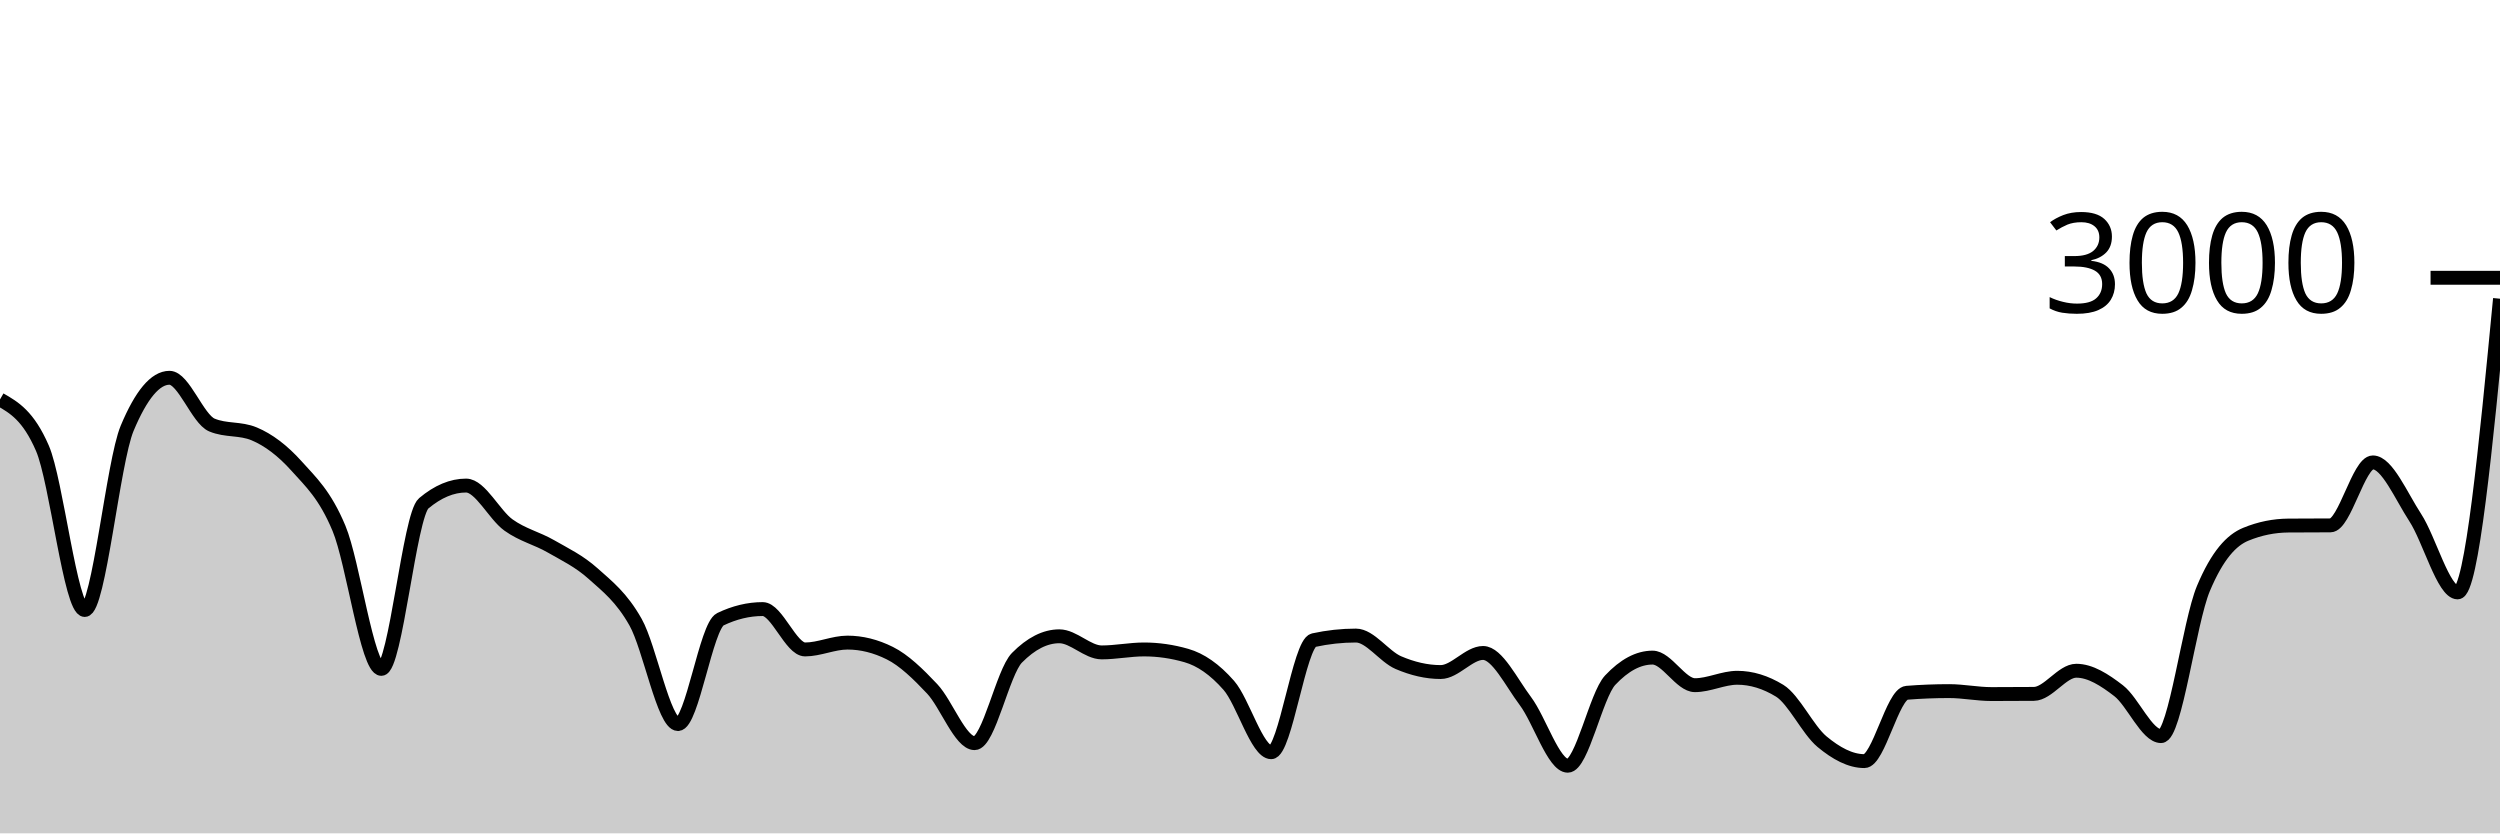
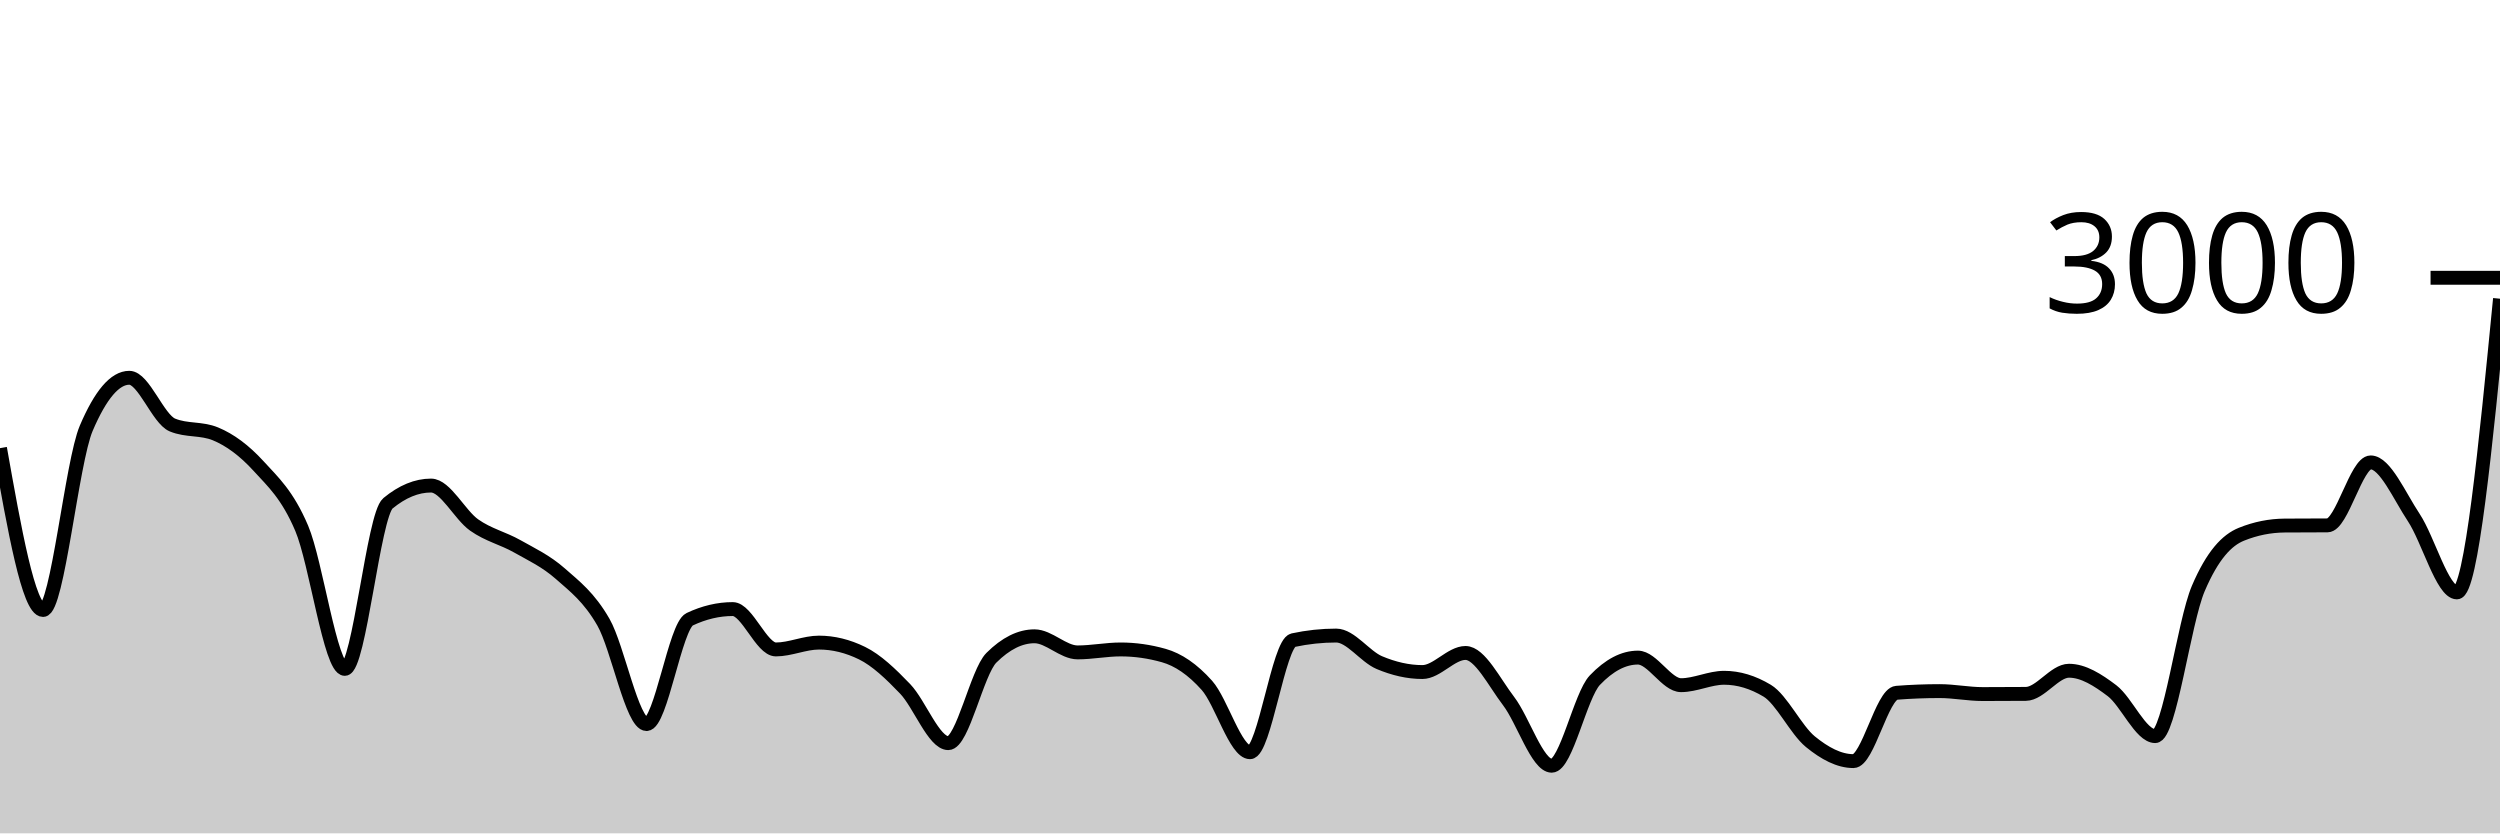
<svg xmlns="http://www.w3.org/2000/svg" viewBox="0 0 180 60">
  <g transform="translate(0,20)">
-     <path class="area" fill="rgba(0, 0, 0, 0.2)" d="M0,8.76C1.017,9.344,2.034,9.929,3.051,12.267C4.068,14.604,5.085,23.92,6.102,23.92C7.119,23.92,8.136,13.267,9.153,10.84C10.169,8.413,11.186,7.2,12.203,7.2C13.22,7.2,14.237,10.173,15.254,10.6C16.271,11.027,17.288,10.813,18.305,11.24C19.322,11.667,20.339,12.427,21.356,13.56C22.373,14.693,23.39,15.607,24.407,18.04C25.424,20.473,26.441,28.16,27.458,28.16C28.475,28.16,29.492,17.093,30.508,16.24C31.525,15.387,32.542,14.96,33.559,14.96C34.576,14.96,35.593,17.071,36.61,17.8C37.627,18.529,38.644,18.749,39.661,19.333C40.678,19.918,41.695,20.396,42.712,21.307C43.729,22.218,44.746,22.996,45.763,24.8C46.78,26.604,47.797,32.133,48.814,32.133C49.831,32.133,50.847,25.076,51.864,24.587C52.881,24.098,53.898,23.853,54.915,23.853C55.932,23.853,56.949,26.76,57.966,26.76C58.983,26.76,60,26.267,61.017,26.267C62.034,26.267,63.051,26.52,64.068,27.027C65.085,27.533,66.102,28.52,67.119,29.6C68.136,30.68,69.153,33.507,70.169,33.507C71.186,33.507,72.203,28.391,73.22,27.36C74.237,26.329,75.254,25.813,76.271,25.813C77.288,25.813,78.305,26.973,79.322,26.973C80.339,26.973,81.356,26.76,82.373,26.76C83.39,26.76,84.407,26.907,85.424,27.2C86.441,27.493,87.458,28.187,88.475,29.347C89.492,30.507,90.508,34.16,91.525,34.16C92.542,34.16,93.559,26.316,94.576,26.093C95.593,25.871,96.61,25.76,97.627,25.76C98.644,25.76,99.661,27.269,100.678,27.707C101.695,28.144,102.712,28.387,103.729,28.387C104.746,28.387,105.763,27.013,106.78,27.013C107.797,27.013,108.814,29.127,109.831,30.48C110.847,31.833,111.864,35.133,112.881,35.133C113.898,35.133,114.915,30.058,115.932,28.973C116.949,27.889,117.966,27.347,118.983,27.347C120,27.347,121.017,29.333,122.034,29.333C123.051,29.333,124.068,28.8,125.085,28.8C126.102,28.8,127.119,29.111,128.136,29.733C129.153,30.356,130.169,32.556,131.186,33.4C132.203,34.244,133.22,34.8,134.237,34.8C135.254,34.8,136.271,29.96,137.288,29.88C138.305,29.8,139.322,29.76,140.339,29.76C141.356,29.76,142.373,29.973,143.39,29.973C144.407,29.973,145.424,29.969,146.441,29.96C147.458,29.951,148.475,28.293,149.492,28.293C150.508,28.293,151.525,28.949,152.542,29.733C153.559,30.518,154.576,33,155.593,33C156.61,33,157.627,24.796,158.644,22.373C159.661,19.951,160.678,18.884,161.695,18.467C162.712,18.049,163.729,17.849,164.746,17.84C165.763,17.831,166.78,17.836,167.797,17.827C168.814,17.818,169.831,13.293,170.847,13.293C171.864,13.293,172.881,15.707,173.898,17.267C174.915,18.827,175.932,22.653,176.949,22.653C177.966,22.653,178.983,12.08,180,1.507L180,40C178.983,40,177.966,40,176.949,40C175.932,40,174.915,40,173.898,40C172.881,40,171.864,40,170.847,40C169.831,40,168.814,40,167.797,40C166.78,40,165.763,40,164.746,40C163.729,40,162.712,40,161.695,40C160.678,40,159.661,40,158.644,40C157.627,40,156.61,40,155.593,40C154.576,40,153.559,40,152.542,40C151.525,40,150.508,40,149.492,40C148.475,40,147.458,40,146.441,40C145.424,40,144.407,40,143.39,40C142.373,40,141.356,40,140.339,40C139.322,40,138.305,40,137.288,40C136.271,40,135.254,40,134.237,40C133.22,40,132.203,40,131.186,40C130.169,40,129.153,40,128.136,40C127.119,40,126.102,40,125.085,40C124.068,40,123.051,40,122.034,40C121.017,40,120,40,118.983,40C117.966,40,116.949,40,115.932,40C114.915,40,113.898,40,112.881,40C111.864,40,110.847,40,109.831,40C108.814,40,107.797,40,106.78,40C105.763,40,104.746,40,103.729,40C102.712,40,101.695,40,100.678,40C99.661,40,98.644,40,97.627,40C96.61,40,95.593,40,94.576,40C93.559,40,92.542,40,91.525,40C90.508,40,89.492,40,88.475,40C87.458,40,86.441,40,85.424,40C84.407,40,83.39,40,82.373,40C81.356,40,80.339,40,79.322,40C78.305,40,77.288,40,76.271,40C75.254,40,74.237,40,73.22,40C72.203,40,71.186,40,70.169,40C69.153,40,68.136,40,67.119,40C66.102,40,65.085,40,64.068,40C63.051,40,62.034,40,61.017,40C60,40,58.983,40,57.966,40C56.949,40,55.932,40,54.915,40C53.898,40,52.881,40,51.864,40C50.847,40,49.831,40,48.814,40C47.797,40,46.78,40,45.763,40C44.746,40,43.729,40,42.712,40C41.695,40,40.678,40,39.661,40C38.644,40,37.627,40,36.61,40C35.593,40,34.576,40,33.559,40C32.542,40,31.525,40,30.508,40C29.492,40,28.475,40,27.458,40C26.441,40,25.424,40,24.407,40C23.39,40,22.373,40,21.356,40C20.339,40,19.322,40,18.305,40C17.288,40,16.271,40,15.254,40C14.237,40,13.22,40,12.203,40C11.186,40,10.169,40,9.153,40C8.136,40,7.119,40,6.102,40C5.085,40,4.068,40,3.051,40C2.034,40,1.017,40,0,40Z" />
-     <path class="line" stroke="black" fill="none" d="M0,8.76C1.017,9.344,2.034,9.929,3.051,12.267C4.068,14.604,5.085,23.92,6.102,23.92C7.119,23.92,8.136,13.267,9.153,10.84C10.169,8.413,11.186,7.2,12.203,7.2C13.22,7.2,14.237,10.173,15.254,10.6C16.271,11.027,17.288,10.813,18.305,11.24C19.322,11.667,20.339,12.427,21.356,13.56C22.373,14.693,23.39,15.607,24.407,18.04C25.424,20.473,26.441,28.16,27.458,28.16C28.475,28.16,29.492,17.093,30.508,16.24C31.525,15.387,32.542,14.96,33.559,14.96C34.576,14.96,35.593,17.071,36.61,17.8C37.627,18.529,38.644,18.749,39.661,19.333C40.678,19.918,41.695,20.396,42.712,21.307C43.729,22.218,44.746,22.996,45.763,24.8C46.78,26.604,47.797,32.133,48.814,32.133C49.831,32.133,50.847,25.076,51.864,24.587C52.881,24.098,53.898,23.853,54.915,23.853C55.932,23.853,56.949,26.76,57.966,26.76C58.983,26.76,60,26.267,61.017,26.267C62.034,26.267,63.051,26.52,64.068,27.027C65.085,27.533,66.102,28.52,67.119,29.6C68.136,30.68,69.153,33.507,70.169,33.507C71.186,33.507,72.203,28.391,73.22,27.36C74.237,26.329,75.254,25.813,76.271,25.813C77.288,25.813,78.305,26.973,79.322,26.973C80.339,26.973,81.356,26.76,82.373,26.76C83.39,26.76,84.407,26.907,85.424,27.2C86.441,27.493,87.458,28.187,88.475,29.347C89.492,30.507,90.508,34.16,91.525,34.16C92.542,34.16,93.559,26.316,94.576,26.093C95.593,25.871,96.61,25.76,97.627,25.76C98.644,25.76,99.661,27.269,100.678,27.707C101.695,28.144,102.712,28.387,103.729,28.387C104.746,28.387,105.763,27.013,106.78,27.013C107.797,27.013,108.814,29.127,109.831,30.48C110.847,31.833,111.864,35.133,112.881,35.133C113.898,35.133,114.915,30.058,115.932,28.973C116.949,27.889,117.966,27.347,118.983,27.347C120,27.347,121.017,29.333,122.034,29.333C123.051,29.333,124.068,28.8,125.085,28.8C126.102,28.8,127.119,29.111,128.136,29.733C129.153,30.356,130.169,32.556,131.186,33.4C132.203,34.244,133.22,34.8,134.237,34.8C135.254,34.8,136.271,29.96,137.288,29.88C138.305,29.8,139.322,29.76,140.339,29.76C141.356,29.76,142.373,29.973,143.39,29.973C144.407,29.973,145.424,29.969,146.441,29.96C147.458,29.951,148.475,28.293,149.492,28.293C150.508,28.293,151.525,28.949,152.542,29.733C153.559,30.518,154.576,33,155.593,33C156.61,33,157.627,24.796,158.644,22.373C159.661,19.951,160.678,18.884,161.695,18.467C162.712,18.049,163.729,17.849,164.746,17.84C165.763,17.831,166.78,17.836,167.797,17.827C168.814,17.818,169.831,13.293,170.847,13.293C171.864,13.293,172.881,15.707,173.898,17.267C174.915,18.827,175.932,22.653,176.949,22.653C177.966,22.653,178.983,12.08,180,1.507" />
+     <path class="area" fill="rgba(0, 0, 0, 0.2)" d="M0,12.267C1.034,18.093,2.069,23.92,3.103,23.92C4.138,23.92,5.172,13.267,6.207,10.84C7.241,8.413,8.276,7.2,9.31,7.2C10.345,7.2,11.379,10.173,12.414,10.6C13.448,11.027,14.483,10.813,15.517,11.24C16.552,11.667,17.586,12.427,18.621,13.56C19.655,14.693,20.69,15.607,21.724,18.04C22.759,20.473,23.793,28.16,24.828,28.16C25.862,28.16,26.897,17.093,27.931,16.24C28.966,15.387,30,14.96,31.034,14.96C32.069,14.96,33.103,17.071,34.138,17.8C35.172,18.529,36.207,18.749,37.241,19.333C38.276,19.918,39.31,20.396,40.345,21.307C41.379,22.218,42.414,22.996,43.448,24.8C44.483,26.604,45.517,32.133,46.552,32.133C47.586,32.133,48.621,25.076,49.655,24.587C50.69,24.098,51.724,23.853,52.759,23.853C53.793,23.853,54.828,26.76,55.862,26.76C56.897,26.76,57.931,26.267,58.966,26.267C60,26.267,61.034,26.52,62.069,27.027C63.103,27.533,64.138,28.52,65.172,29.6C66.207,30.68,67.241,33.507,68.276,33.507C69.31,33.507,70.345,28.391,71.379,27.36C72.414,26.329,73.448,25.813,74.483,25.813C75.517,25.813,76.552,26.973,77.586,26.973C78.621,26.973,79.655,26.76,80.69,26.76C81.724,26.76,82.759,26.907,83.793,27.2C84.828,27.493,85.862,28.187,86.897,29.347C87.931,30.507,88.966,34.16,90,34.16C91.034,34.16,92.069,26.316,93.103,26.093C94.138,25.871,95.172,25.76,96.207,25.76C97.241,25.76,98.276,27.269,99.31,27.707C100.345,28.144,101.379,28.387,102.414,28.387C103.448,28.387,104.483,27.013,105.517,27.013C106.552,27.013,107.586,29.127,108.621,30.48C109.655,31.833,110.69,35.133,111.724,35.133C112.759,35.133,113.793,30.058,114.828,28.973C115.862,27.889,116.897,27.347,117.931,27.347C118.966,27.347,120,29.333,121.034,29.333C122.069,29.333,123.103,28.8,124.138,28.8C125.172,28.8,126.207,29.111,127.241,29.733C128.276,30.356,129.31,32.556,130.345,33.4C131.379,34.244,132.414,34.8,133.448,34.8C134.483,34.8,135.517,29.96,136.552,29.88C137.586,29.8,138.621,29.76,139.655,29.76C140.69,29.76,141.724,29.973,142.759,29.973C143.793,29.973,144.828,29.969,145.862,29.96C146.897,29.951,147.931,28.293,148.966,28.293C150,28.293,151.034,28.949,152.069,29.733C153.103,30.518,154.138,33,155.172,33C156.207,33,157.241,24.796,158.276,22.373C159.31,19.951,160.345,18.884,161.379,18.467C162.414,18.049,163.448,17.849,164.483,17.84C165.517,17.831,166.552,17.836,167.586,17.827C168.621,17.818,169.655,13.293,170.69,13.293C171.724,13.293,172.759,15.707,173.793,17.267C174.828,18.827,175.862,22.653,176.897,22.653C177.931,22.653,178.966,12.08,180,1.507L180,40C178.966,40,177.931,40,176.897,40C175.862,40,174.828,40,173.793,40C172.759,40,171.724,40,170.69,40C169.655,40,168.621,40,167.586,40C166.552,40,165.517,40,164.483,40C163.448,40,162.414,40,161.379,40C160.345,40,159.31,40,158.276,40C157.241,40,156.207,40,155.172,40C154.138,40,153.103,40,152.069,40C151.034,40,150,40,148.966,40C147.931,40,146.897,40,145.862,40C144.828,40,143.793,40,142.759,40C141.724,40,140.69,40,139.655,40C138.621,40,137.586,40,136.552,40C135.517,40,134.483,40,133.448,40C132.414,40,131.379,40,130.345,40C129.31,40,128.276,40,127.241,40C126.207,40,125.172,40,124.138,40C123.103,40,122.069,40,121.034,40C120,40,118.966,40,117.931,40C116.897,40,115.862,40,114.828,40C113.793,40,112.759,40,111.724,40C110.69,40,109.655,40,108.621,40C107.586,40,106.552,40,105.517,40C104.483,40,103.448,40,102.414,40C101.379,40,100.345,40,99.31,40C98.276,40,97.241,40,96.207,40C95.172,40,94.138,40,93.103,40C92.069,40,91.034,40,90,40C88.966,40,87.931,40,86.897,40C85.862,40,84.828,40,83.793,40C82.759,40,81.724,40,80.69,40C79.655,40,78.621,40,77.586,40C76.552,40,75.517,40,74.483,40C73.448,40,72.414,40,71.379,40C70.345,40,69.31,40,68.276,40C67.241,40,66.207,40,65.172,40C64.138,40,63.103,40,62.069,40C61.034,40,60,40,58.966,40C57.931,40,56.897,40,55.862,40C54.828,40,53.793,40,52.759,40C51.724,40,50.69,40,49.655,40C48.621,40,47.586,40,46.552,40C45.517,40,44.483,40,43.448,40C42.414,40,41.379,40,40.345,40C39.31,40,38.276,40,37.241,40C36.207,40,35.172,40,34.138,40C33.103,40,32.069,40,31.034,40C30,40,28.966,40,27.931,40C26.897,40,25.862,40,24.828,40C23.793,40,22.759,40,21.724,40C20.69,40,19.655,40,18.621,40C17.586,40,16.552,40,15.517,40C14.483,40,13.448,40,12.414,40C11.379,40,10.345,40,9.31,40C8.276,40,7.241,40,6.207,40C5.172,40,4.138,40,3.103,40C2.069,40,1.034,40,0,40Z" />
+     <path class="line" stroke="black" fill="none" d="M0,12.267C1.034,18.093,2.069,23.92,3.103,23.92C4.138,23.92,5.172,13.267,6.207,10.84C7.241,8.413,8.276,7.2,9.31,7.2C10.345,7.2,11.379,10.173,12.414,10.6C13.448,11.027,14.483,10.813,15.517,11.24C16.552,11.667,17.586,12.427,18.621,13.56C19.655,14.693,20.69,15.607,21.724,18.04C22.759,20.473,23.793,28.16,24.828,28.16C25.862,28.16,26.897,17.093,27.931,16.24C28.966,15.387,30,14.96,31.034,14.96C32.069,14.96,33.103,17.071,34.138,17.8C35.172,18.529,36.207,18.749,37.241,19.333C38.276,19.918,39.31,20.396,40.345,21.307C41.379,22.218,42.414,22.996,43.448,24.8C44.483,26.604,45.517,32.133,46.552,32.133C47.586,32.133,48.621,25.076,49.655,24.587C50.69,24.098,51.724,23.853,52.759,23.853C53.793,23.853,54.828,26.76,55.862,26.76C56.897,26.76,57.931,26.267,58.966,26.267C60,26.267,61.034,26.52,62.069,27.027C63.103,27.533,64.138,28.52,65.172,29.6C66.207,30.68,67.241,33.507,68.276,33.507C69.31,33.507,70.345,28.391,71.379,27.36C72.414,26.329,73.448,25.813,74.483,25.813C75.517,25.813,76.552,26.973,77.586,26.973C78.621,26.973,79.655,26.76,80.69,26.76C81.724,26.76,82.759,26.907,83.793,27.2C84.828,27.493,85.862,28.187,86.897,29.347C87.931,30.507,88.966,34.16,90,34.16C91.034,34.16,92.069,26.316,93.103,26.093C94.138,25.871,95.172,25.76,96.207,25.76C97.241,25.76,98.276,27.269,99.31,27.707C100.345,28.144,101.379,28.387,102.414,28.387C103.448,28.387,104.483,27.013,105.517,27.013C106.552,27.013,107.586,29.127,108.621,30.48C109.655,31.833,110.69,35.133,111.724,35.133C112.759,35.133,113.793,30.058,114.828,28.973C115.862,27.889,116.897,27.347,117.931,27.347C118.966,27.347,120,29.333,121.034,29.333C122.069,29.333,123.103,28.8,124.138,28.8C125.172,28.8,126.207,29.111,127.241,29.733C128.276,30.356,129.31,32.556,130.345,33.4C131.379,34.244,132.414,34.8,133.448,34.8C134.483,34.8,135.517,29.96,136.552,29.88C137.586,29.8,138.621,29.76,139.655,29.76C140.69,29.76,141.724,29.973,142.759,29.973C143.793,29.973,144.828,29.969,145.862,29.96C146.897,29.951,147.931,28.293,148.966,28.293C150,28.293,151.034,28.949,152.069,29.733C153.103,30.518,154.138,33,155.172,33C156.207,33,157.241,24.796,158.276,22.373C159.31,19.951,160.345,18.884,161.379,18.467C162.414,18.049,163.448,17.849,164.483,17.84C165.517,17.831,166.552,17.836,167.586,17.827C168.621,17.818,169.655,13.293,170.69,13.293C171.724,13.293,172.759,15.707,173.793,17.267C174.828,18.827,175.862,22.653,176.897,22.653C177.931,22.653,178.966,12.08,180,1.507" />
    <path class="axis-ceiling" stroke-width="1" stroke="black" fill="none" d="M175,0L180,0" />
    <text class="axis-ceiling-label" font-family="sans-serif" text-anchor="end" font-size="10px" x="170" y="2.5">3000</text>
  </g>
</svg>
